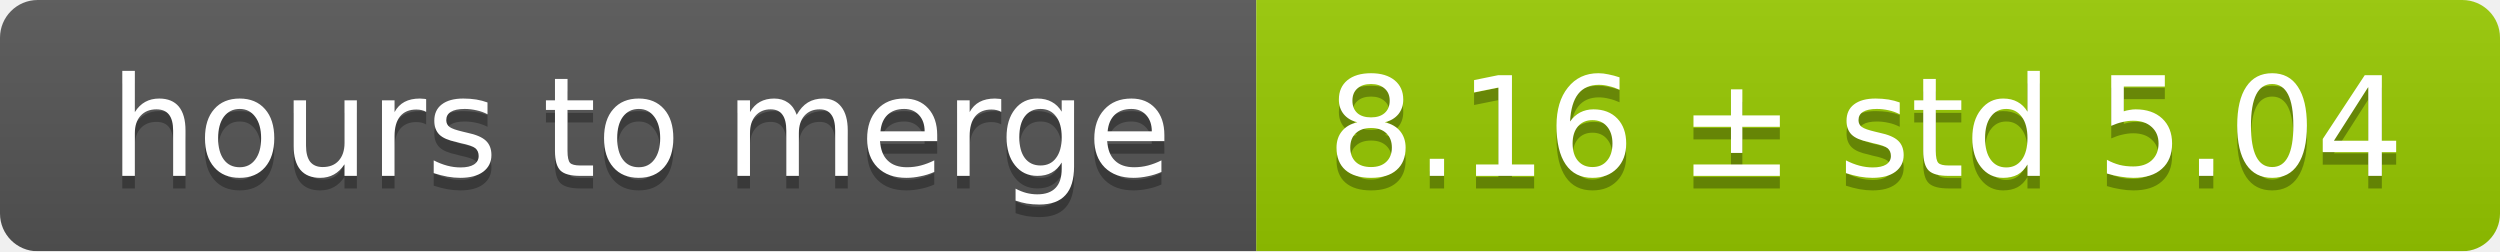
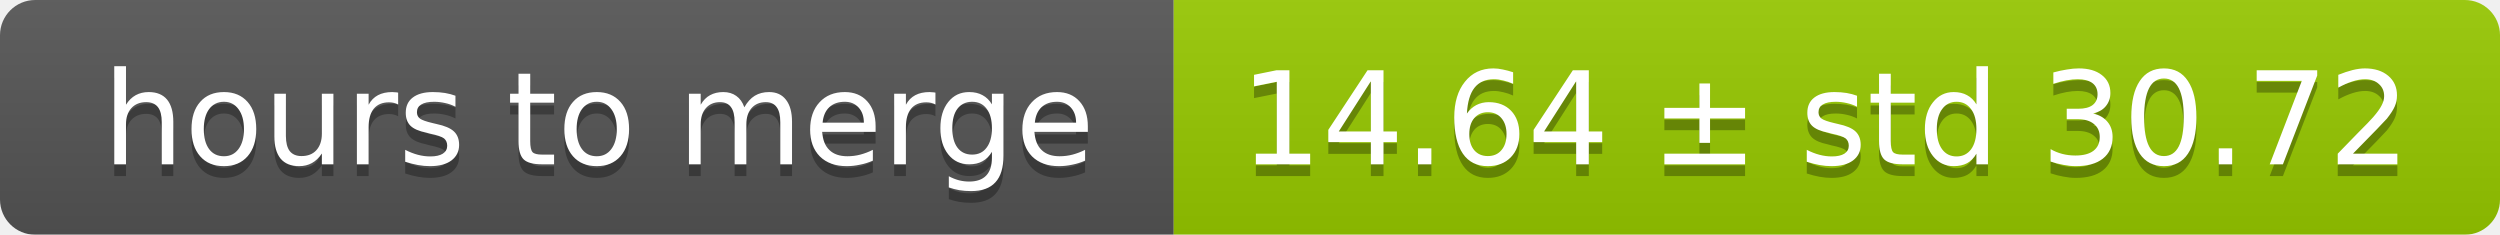
- <svg xmlns="http://www.w3.org/2000/svg" width="199" height="20">
+ <svg xmlns="http://www.w3.org/2000/svg" width="213" height="20">
  <linearGradient id="smooth" x2="0" y2="100%">
    <stop offset="0" stop-color="#bbb" stop-opacity=".1" />
    <stop offset="1" stop-opacity=".1" />
  </linearGradient>
  <mask id="round">
-     <rect width="199" height="20" rx="3" fill="#fff" />
+     <rect width="213" height="20" rx="3" fill="#fff" />
  </mask>
  <g mask="url(#round)">
    <rect width="100" height="20" fill="#555" />
-     <rect x="100" width="99" height="20" fill="#97ca00" />
-     <rect width="199" height="20" fill="url(#smooth)" />
+     <rect x="100" width="113" height="20" fill="#97ca00" />
+     <rect width="213" height="20" fill="url(#smooth)" />
  </g>
  <g fill="#fff" text-anchor="middle" font-family="DejaVu Sans,Verdana,Geneva,sans-serif" font-size="11">
    <text x="51" y="15" fill="#010101" fill-opacity=".3">hours to merge</text>
    <text x="51" y="14">hours to merge</text>
-     <text x="148.5" y="15" fill="#010101" fill-opacity=".3">8.16 ± std 5.04</text>
-     <text x="148.5" y="14">8.16 ± std 5.04</text>
+     <text x="155.5" y="15" fill="#010101" fill-opacity=".3">14.64 ± std 30.72</text>
+     <text x="155.5" y="14">14.64 ± std 30.72</text>
  </g>
</svg>
